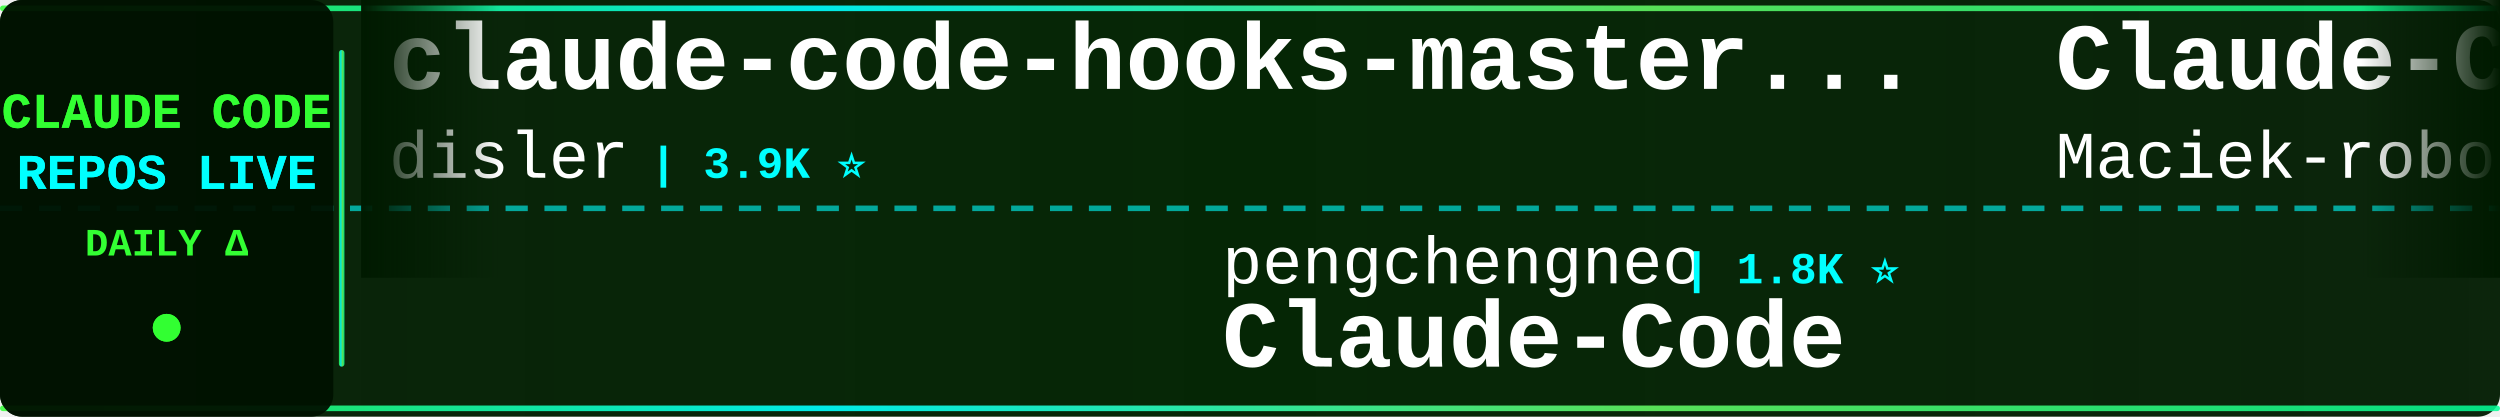
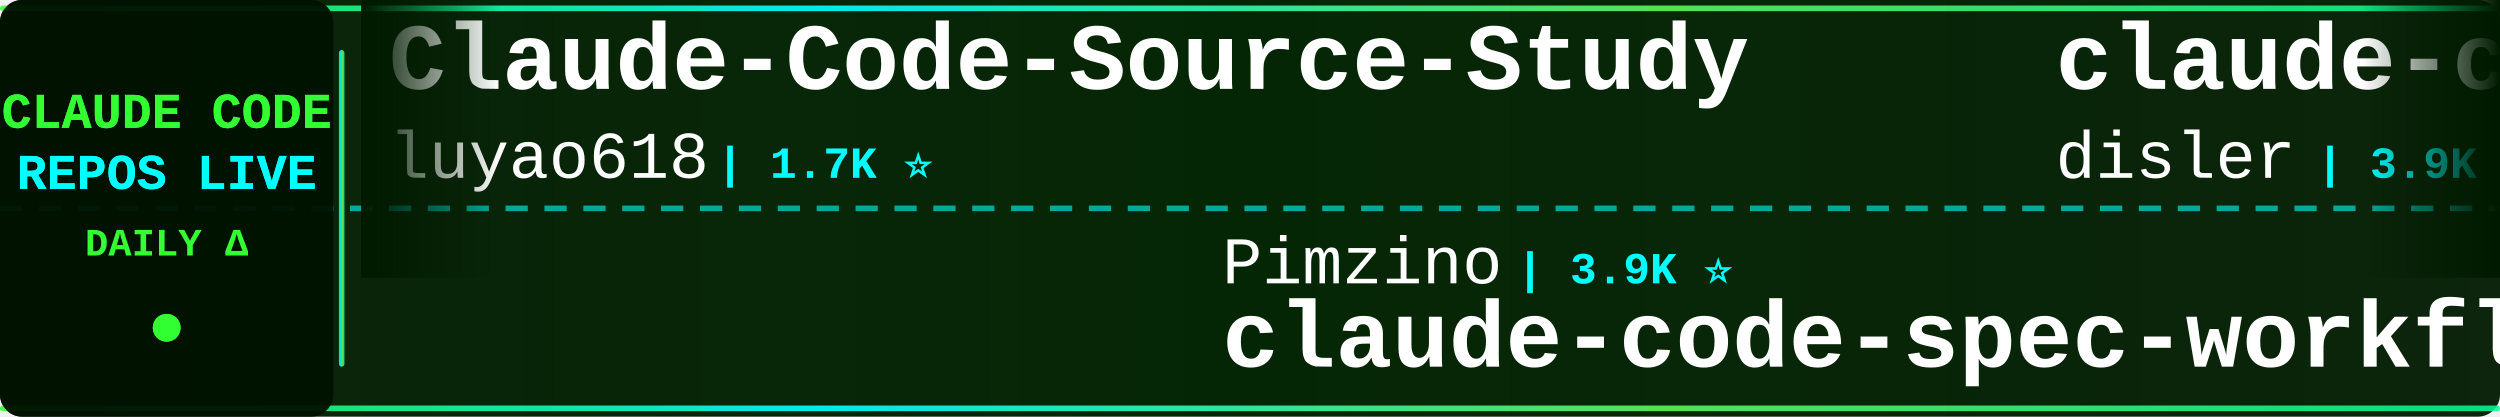
<svg xmlns="http://www.w3.org/2000/svg" width="900" height="150">
  <defs>
    <linearGradient id="tickerBg" x1="0%" y1="0%" x2="100%" y2="0%">
      <stop offset="0%" style="stop-color:#001a00;stop-opacity:0.95" />
      <stop offset="50%" style="stop-color:#002200;stop-opacity:0.98" />
      <stop offset="100%" style="stop-color:#001a00;stop-opacity:0.95" />
    </linearGradient>
    <linearGradient id="borderGrad" x1="0%" y1="0%" x2="100%" y2="0%">
      <stop offset="0%" style="stop-color:#33ff33;stop-opacity:0.85">
        <animate attributeName="stop-opacity" values="0.85;1;0.85" dur="2s" repeatCount="indefinite" />
      </stop>
      <stop offset="33%" style="stop-color:#00ffff;stop-opacity:0.9">
        <animate attributeName="stop-opacity" values="0.9;1;0.9" dur="2.2s" repeatCount="indefinite" />
      </stop>
      <stop offset="66%" style="stop-color:#66ff66;stop-opacity:0.85">
        <animate attributeName="stop-opacity" values="0.85;1;0.85" dur="1.8s" repeatCount="indefinite" />
      </stop>
      <stop offset="100%" style="stop-color:#00ff99;stop-opacity:0.85">
        <animate attributeName="stop-opacity" values="0.85;1;0.85" dur="2s" repeatCount="indefinite" />
      </stop>
    </linearGradient>
    <filter id="textGlow">
      <feGaussianBlur stdDeviation="0.1" result="coloredBlur" />
      <feMerge>
        <feMergeNode in="coloredBlur" />
        <feMergeNode in="SourceGraphic" />
      </feMerge>
    </filter>
    <filter id="metricGlow">
      <feGaussianBlur stdDeviation="0.2" result="coloredBlur" />
      <feMerge>
        <feMergeNode in="coloredBlur" />
        <feMergeNode in="SourceGraphic" />
      </feMerge>
    </filter>
    <linearGradient id="leftFade" x1="0%" y1="0%" x2="100%" y2="0%">
      <stop offset="0%" style="stop-color:#001a00;stop-opacity:1" />
      <stop offset="100%" style="stop-color:#001a00;stop-opacity:0" />
    </linearGradient>
    <linearGradient id="rightFade" x1="0%" y1="0%" x2="100%" y2="0%">
      <stop offset="0%" style="stop-color:#001a00;stop-opacity:0" />
      <stop offset="100%" style="stop-color:#001a00;stop-opacity:1" />
    </linearGradient>
  </defs>
  <rect width="900" height="150" fill="url(#tickerBg)" rx="8" />
  <rect x="0" y="2" width="900" height="2" fill="url(#borderGrad)" rx="1" />
  <rect x="0" y="146" width="900" height="2" fill="url(#borderGrad)" rx="1" />
  <line x1="0" y1="75" x2="900" y2="75" stroke="#00ffff" stroke-width="2" stroke-dasharray="8 6" opacity="0.6" />
  <rect x="0" y="0" width="120" height="150" fill="#001100" opacity="0.95" rx="8" />
  <text x="60" y="46" font-family="'Courier New', monospace" font-size="18" font-weight="bold" fill="#33ff33" text-anchor="middle" filter="url(#textGlow)">
    CLAUDE CODE
  </text>
  <text x="60" y="68" font-family="'Courier New', monospace" font-size="18" font-weight="bold" fill="#00ffff" text-anchor="middle" filter="url(#textGlow)">
    REPOS LIVE
  </text>
  <text x="60" y="92" font-family="'Courier New', monospace" font-size="14" font-weight="bold" fill="#33ff33" text-anchor="middle">
    DAILY Δ
  </text>
  <circle cx="60" cy="118" r="5" fill="#33ff33" filter="url(#metricGlow)">
    <animate attributeName="r" values="4;6;4" dur="1.5s" repeatCount="indefinite" />
    <animate attributeName="opacity" values="0.6;1;0.6" dur="1.5s" repeatCount="indefinite" />
  </circle>
  <rect x="122" y="18" width="2" height="114" fill="url(#borderGrad)" rx="1" />
  <clipPath id="tickerClip">
    <rect x="130" y="0" width="770" height="150" />
  </clipPath>
  <g clip-path="url(#tickerClip)">
    <g id="tickerItems">
      <animateTransform attributeName="transform" attributeType="XML" type="translate" from="0 0" to="-3000 0" dur="54s" repeatCount="indefinite" />
      <g transform="translate(0, 0)">
+         <text x="140" y="32" font-family="'Courier New', monospace" font-size="34" font-weight="bold" fill="#ffffff">Claude-Code-Source-Study</text>
+         <text x="140" y="64" font-family="'Courier New', monospace" font-size="24" font-weight="normal" fill="#ffffff" opacity="1.0">luyao618</text>
+         <text x="258" y="64" font-family="'Courier New', monospace" font-size="16" font-weight="bold" fill="#00ffff"> | 1.7K ⭐</text>
+       </g>
+       <g transform="translate(300, 0)">
+         <text x="140" y="102" font-family="'Courier New', monospace" font-size="24" font-weight="normal" fill="#ffffff" opacity="1.0">Pimzino</text>
+         <text x="246" y="102" font-family="'Courier New', monospace" font-size="16" font-weight="bold" fill="#00ffff"> | 3.9K ⭐</text>
+         <text x="140" y="132" font-family="'Courier New', monospace" font-size="34" font-weight="bold" fill="#ffffff">claude-code-spec-workflo...</text>
+       </g>
+       <g transform="translate(600, 0)">
        <text x="140" y="32" font-family="'Courier New', monospace" font-size="34" font-weight="bold" fill="#ffffff">claude-code-hooks-master...</text>
        <text x="140" y="64" font-family="'Courier New', monospace" font-size="24" font-weight="normal" fill="#ffffff" opacity="1.0">disler</text>
        <text x="234" y="64" font-family="'Courier New', monospace" font-size="16" font-weight="bold" fill="#00ffff"> | 3.9K ⭐</text>
      </g>
-       <g transform="translate(300, 0)">
-         <text x="140" y="102" font-family="'Courier New', monospace" font-size="24" font-weight="normal" fill="#ffffff" opacity="1.0">pengchengneo</text>
-         <text x="306" y="102" font-family="'Courier New', monospace" font-size="16" font-weight="bold" fill="#00ffff"> | 1.8K ⭐</text>
-         <text x="140" y="132" font-family="'Courier New', monospace" font-size="34" font-weight="bold" fill="#ffffff">Claude-Code</text>
-       </g>
-       <g transform="translate(600, 0)">
-         <text x="140" y="32" font-family="'Courier New', monospace" font-size="34" font-weight="bold" fill="#ffffff">Claude-Code-Usage-Monito...</text>
-         <text x="140" y="64" font-family="'Courier New', monospace" font-size="24" font-weight="normal" fill="#ffffff" opacity="1.0">Maciek-roboblog</text>
-         <text x="342" y="64" font-family="'Courier New', monospace" font-size="16" font-weight="bold" fill="#00ffff"> | 8.7K ⭐ +1</text>
-       </g>
      <g transform="translate(900, 0)">
-         <text x="140" y="102" font-family="'Courier New', monospace" font-size="24" font-weight="normal" fill="#ffffff" opacity="1.0">OneRedOak</text>
-         <text x="270" y="102" font-family="'Courier New', monospace" font-size="16" font-weight="bold" fill="#00ffff"> | 3.9K ⭐</text>
-         <text x="140" y="132" font-family="'Courier New', monospace" font-size="34" font-weight="bold" fill="#ffffff">claude-code-workflows</text>
+         <text x="140" y="102" font-family="'Courier New', monospace" font-size="24" font-weight="normal" fill="#ffffff" opacity="1.0">Yuyz0112</text>
+         <text x="258" y="102" font-family="'Courier New', monospace" font-size="16" font-weight="bold" fill="#00ffff"> | 2.4K ⭐ +1</text>
+         <text x="140" y="132" font-family="'Courier New', monospace" font-size="34" font-weight="bold" fill="#ffffff">claude-code-reverse</text>
      </g>
      <g transform="translate(1200, 0)">
-         <text x="140" y="32" font-family="'Courier New', monospace" font-size="34" font-weight="bold" fill="#ffffff">claude-code-hub</text>
-         <text x="140" y="64" font-family="'Courier New', monospace" font-size="24" font-weight="normal" fill="#ffffff" opacity="1.0">ding113</text>
-         <text x="246" y="64" font-family="'Courier New', monospace" font-size="16" font-weight="bold" fill="#00ffff"> | 3.3K ⭐ +1</text>
+         <text x="140" y="32" font-family="'Courier New', monospace" font-size="34" font-weight="bold" fill="#ffffff">Auto-claude-code-researc...</text>
+         <text x="140" y="64" font-family="'Courier New', monospace" font-size="24" font-weight="normal" fill="#ffffff" opacity="1.0">wanshuiyin</text>
+         <text x="282" y="64" font-family="'Courier New', monospace" font-size="16" font-weight="bold" fill="#00ffff"> | 15.3K ⭐ +15</text>
      </g>
      <g transform="translate(1500, 0)">
-         <text x="140" y="102" font-family="'Courier New', monospace" font-size="24" font-weight="normal" fill="#ffffff" opacity="1.0">oboard</text>
-         <text x="234" y="102" font-family="'Courier New', monospace" font-size="16" font-weight="bold" fill="#00ffff"> | 3.3K ⭐</text>
-         <text x="140" y="132" font-family="'Courier New', monospace" font-size="34" font-weight="bold" fill="#ffffff">claude-code-rev</text>
+         <text x="140" y="102" font-family="'Courier New', monospace" font-size="24" font-weight="normal" fill="#ffffff" opacity="1.0">Alishahryar1</text>
+         <text x="306" y="102" font-family="'Courier New', monospace" font-size="16" font-weight="bold" fill="#00ffff"> | 50.0K ⭐ +77</text>
+         <text x="140" y="132" font-family="'Courier New', monospace" font-size="34" font-weight="bold" fill="#ffffff">free-claude-code</text>
      </g>
      <g transform="translate(1800, 0)">
-         <text x="140" y="32" font-family="'Courier New', monospace" font-size="34" font-weight="bold" fill="#ffffff">Claude-Code</text>
-         <text x="140" y="64" font-family="'Courier New', monospace" font-size="24" font-weight="normal" fill="#ffffff" opacity="1.0">KPR111</text>
-         <text x="234" y="64" font-family="'Courier New', monospace" font-size="16" font-weight="bold" fill="#00ffff"> | 18 ⭐</text>
+         <text x="140" y="32" font-family="'Courier New', monospace" font-size="34" font-weight="bold" fill="#ffffff">claude-code-tudou</text>
+         <text x="140" y="64" font-family="'Courier New', monospace" font-size="24" font-weight="normal" fill="#ffffff" opacity="1.0">AICoderTudou</text>
+         <text x="306" y="64" font-family="'Courier New', monospace" font-size="16" font-weight="bold" fill="#00ffff"> | 496 ⭐</text>
      </g>
      <g transform="translate(2100, 0)">
+         <text x="140" y="102" font-family="'Courier New', monospace" font-size="24" font-weight="normal" fill="#ffffff" opacity="1.0">Piebald-AI</text>
+         <text x="282" y="102" font-family="'Courier New', monospace" font-size="16" font-weight="bold" fill="#00ffff"> | 12.5K ⭐ -1</text>
+         <text x="140" y="132" font-family="'Courier New', monospace" font-size="34" font-weight="bold" fill="#ffffff">claude-code-system-promp...</text>
+       </g>
+       <g transform="translate(2400, 0)">
+         <text x="140" y="32" font-family="'Courier New', monospace" font-size="34" font-weight="bold" fill="#ffffff">claude-code-guide</text>
+         <text x="140" y="64" font-family="'Courier New', monospace" font-size="24" font-weight="normal" fill="#ffffff" opacity="1.0">Cranot</text>
+         <text x="234" y="64" font-family="'Courier New', monospace" font-size="16" font-weight="bold" fill="#00ffff"> | 2.9K ⭐</text>
+       </g>
+       <g transform="translate(2700, 0)">
+         <text x="140" y="102" font-family="'Courier New', monospace" font-size="24" font-weight="normal" fill="#ffffff" opacity="1.0">Chachamaru127</text>
+         <text x="318" y="102" font-family="'Courier New', monospace" font-size="16" font-weight="bold" fill="#00ffff"> | 3.1K ⭐</text>
+         <text x="140" y="132" font-family="'Courier New', monospace" font-size="34" font-weight="bold" fill="#ffffff">claude-code-harness</text>
+       </g>
+       <g transform="translate(3000, 0)">
+         <text x="140" y="32" font-family="'Courier New', monospace" font-size="34" font-weight="bold" fill="#ffffff">Claude-Code-Source-Study</text>
+         <text x="140" y="64" font-family="'Courier New', monospace" font-size="24" font-weight="normal" fill="#ffffff" opacity="1.0">luyao618</text>
+         <text x="258" y="64" font-family="'Courier New', monospace" font-size="16" font-weight="bold" fill="#00ffff"> | 1.7K ⭐</text>
+       </g>
+       <g transform="translate(3300, 0)">
        <text x="140" y="102" font-family="'Courier New', monospace" font-size="24" font-weight="normal" fill="#ffffff" opacity="1.0">Pimzino</text>
        <text x="246" y="102" font-family="'Courier New', monospace" font-size="16" font-weight="bold" fill="#00ffff"> | 3.9K ⭐</text>
        <text x="140" y="132" font-family="'Courier New', monospace" font-size="34" font-weight="bold" fill="#ffffff">claude-code-spec-workflo...</text>
      </g>
-       <g transform="translate(2400, 0)">
-         <text x="140" y="32" font-family="'Courier New', monospace" font-size="34" font-weight="bold" fill="#ffffff">arcads-claude-code</text>
-         <text x="140" y="64" font-family="'Courier New', monospace" font-size="24" font-weight="normal" fill="#ffffff" opacity="1.0">krusemediallc</text>
-         <text x="318" y="64" font-family="'Courier New', monospace" font-size="16" font-weight="bold" fill="#00ffff"> | 1.4K ⭐ +1</text>
-       </g>
-       <g transform="translate(2700, 0)">
-         <text x="140" y="102" font-family="'Courier New', monospace" font-size="24" font-weight="normal" fill="#ffffff" opacity="1.0">liuup</text>
-         <text x="222" y="102" font-family="'Courier New', monospace" font-size="16" font-weight="bold" fill="#00ffff"> | 3.9K ⭐ +2</text>
-         <text x="140" y="132" font-family="'Courier New', monospace" font-size="34" font-weight="bold" fill="#ffffff">claude-code-analysis</text>
-       </g>
-       <g transform="translate(3000, 0)">
+       <g transform="translate(3600, 0)">
        <text x="140" y="32" font-family="'Courier New', monospace" font-size="34" font-weight="bold" fill="#ffffff">claude-code-hooks-master...</text>
        <text x="140" y="64" font-family="'Courier New', monospace" font-size="24" font-weight="normal" fill="#ffffff" opacity="1.0">disler</text>
        <text x="234" y="64" font-family="'Courier New', monospace" font-size="16" font-weight="bold" fill="#00ffff"> | 3.9K ⭐</text>
      </g>
-       <g transform="translate(3300, 0)">
-         <text x="140" y="102" font-family="'Courier New', monospace" font-size="24" font-weight="normal" fill="#ffffff" opacity="1.0">pengchengneo</text>
-         <text x="306" y="102" font-family="'Courier New', monospace" font-size="16" font-weight="bold" fill="#00ffff"> | 1.8K ⭐</text>
-         <text x="140" y="132" font-family="'Courier New', monospace" font-size="34" font-weight="bold" fill="#ffffff">Claude-Code</text>
-       </g>
-       <g transform="translate(3600, 0)">
-         <text x="140" y="32" font-family="'Courier New', monospace" font-size="34" font-weight="bold" fill="#ffffff">Claude-Code-Usage-Monito...</text>
-         <text x="140" y="64" font-family="'Courier New', monospace" font-size="24" font-weight="normal" fill="#ffffff" opacity="1.0">Maciek-roboblog</text>
-         <text x="342" y="64" font-family="'Courier New', monospace" font-size="16" font-weight="bold" fill="#00ffff"> | 8.7K ⭐ +1</text>
-       </g>
      <g transform="translate(3900, 0)">
-         <text x="140" y="102" font-family="'Courier New', monospace" font-size="24" font-weight="normal" fill="#ffffff" opacity="1.0">OneRedOak</text>
-         <text x="270" y="102" font-family="'Courier New', monospace" font-size="16" font-weight="bold" fill="#00ffff"> | 3.9K ⭐</text>
-         <text x="140" y="132" font-family="'Courier New', monospace" font-size="34" font-weight="bold" fill="#ffffff">claude-code-workflows</text>
+         <text x="140" y="102" font-family="'Courier New', monospace" font-size="24" font-weight="normal" fill="#ffffff" opacity="1.0">Yuyz0112</text>
+         <text x="258" y="102" font-family="'Courier New', monospace" font-size="16" font-weight="bold" fill="#00ffff"> | 2.4K ⭐ +1</text>
+         <text x="140" y="132" font-family="'Courier New', monospace" font-size="34" font-weight="bold" fill="#ffffff">claude-code-reverse</text>
      </g>
    </g>
  </g>
  <rect x="130" y="0" width="50" height="100" fill="url(#leftFade)" />
  <rect x="850" y="0" width="50" height="100" fill="url(#rightFade)" />
</svg>
